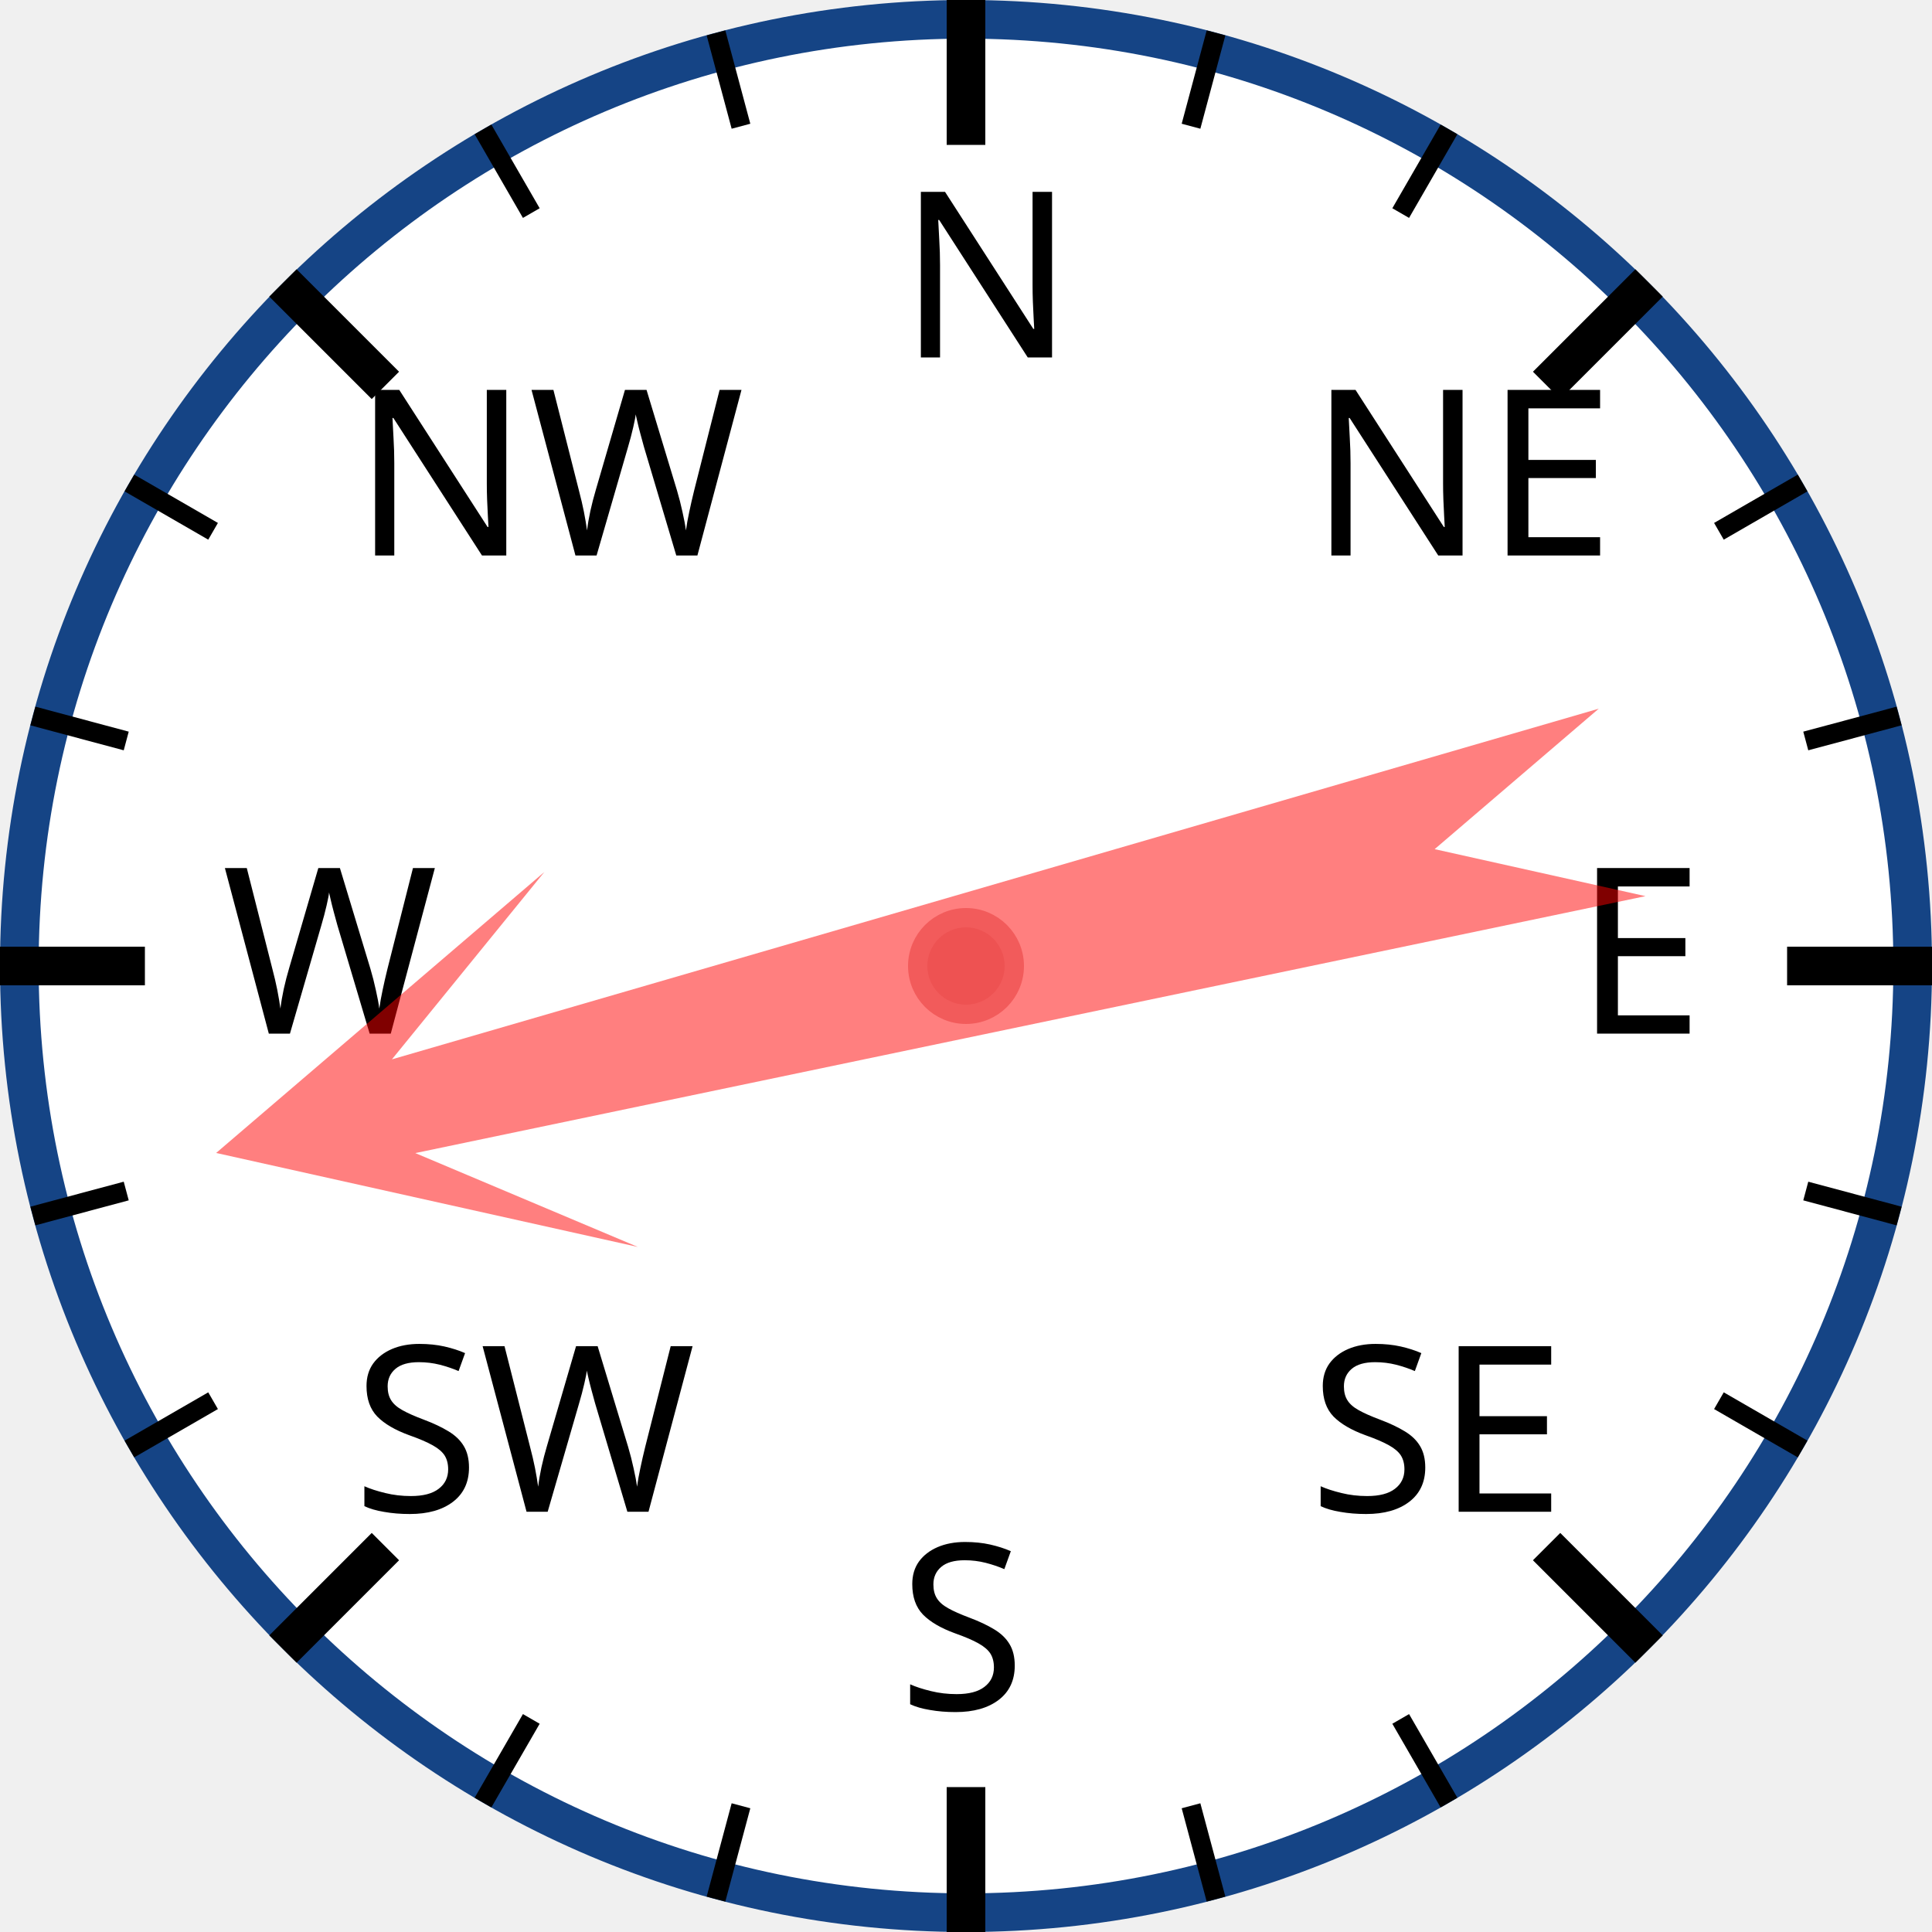
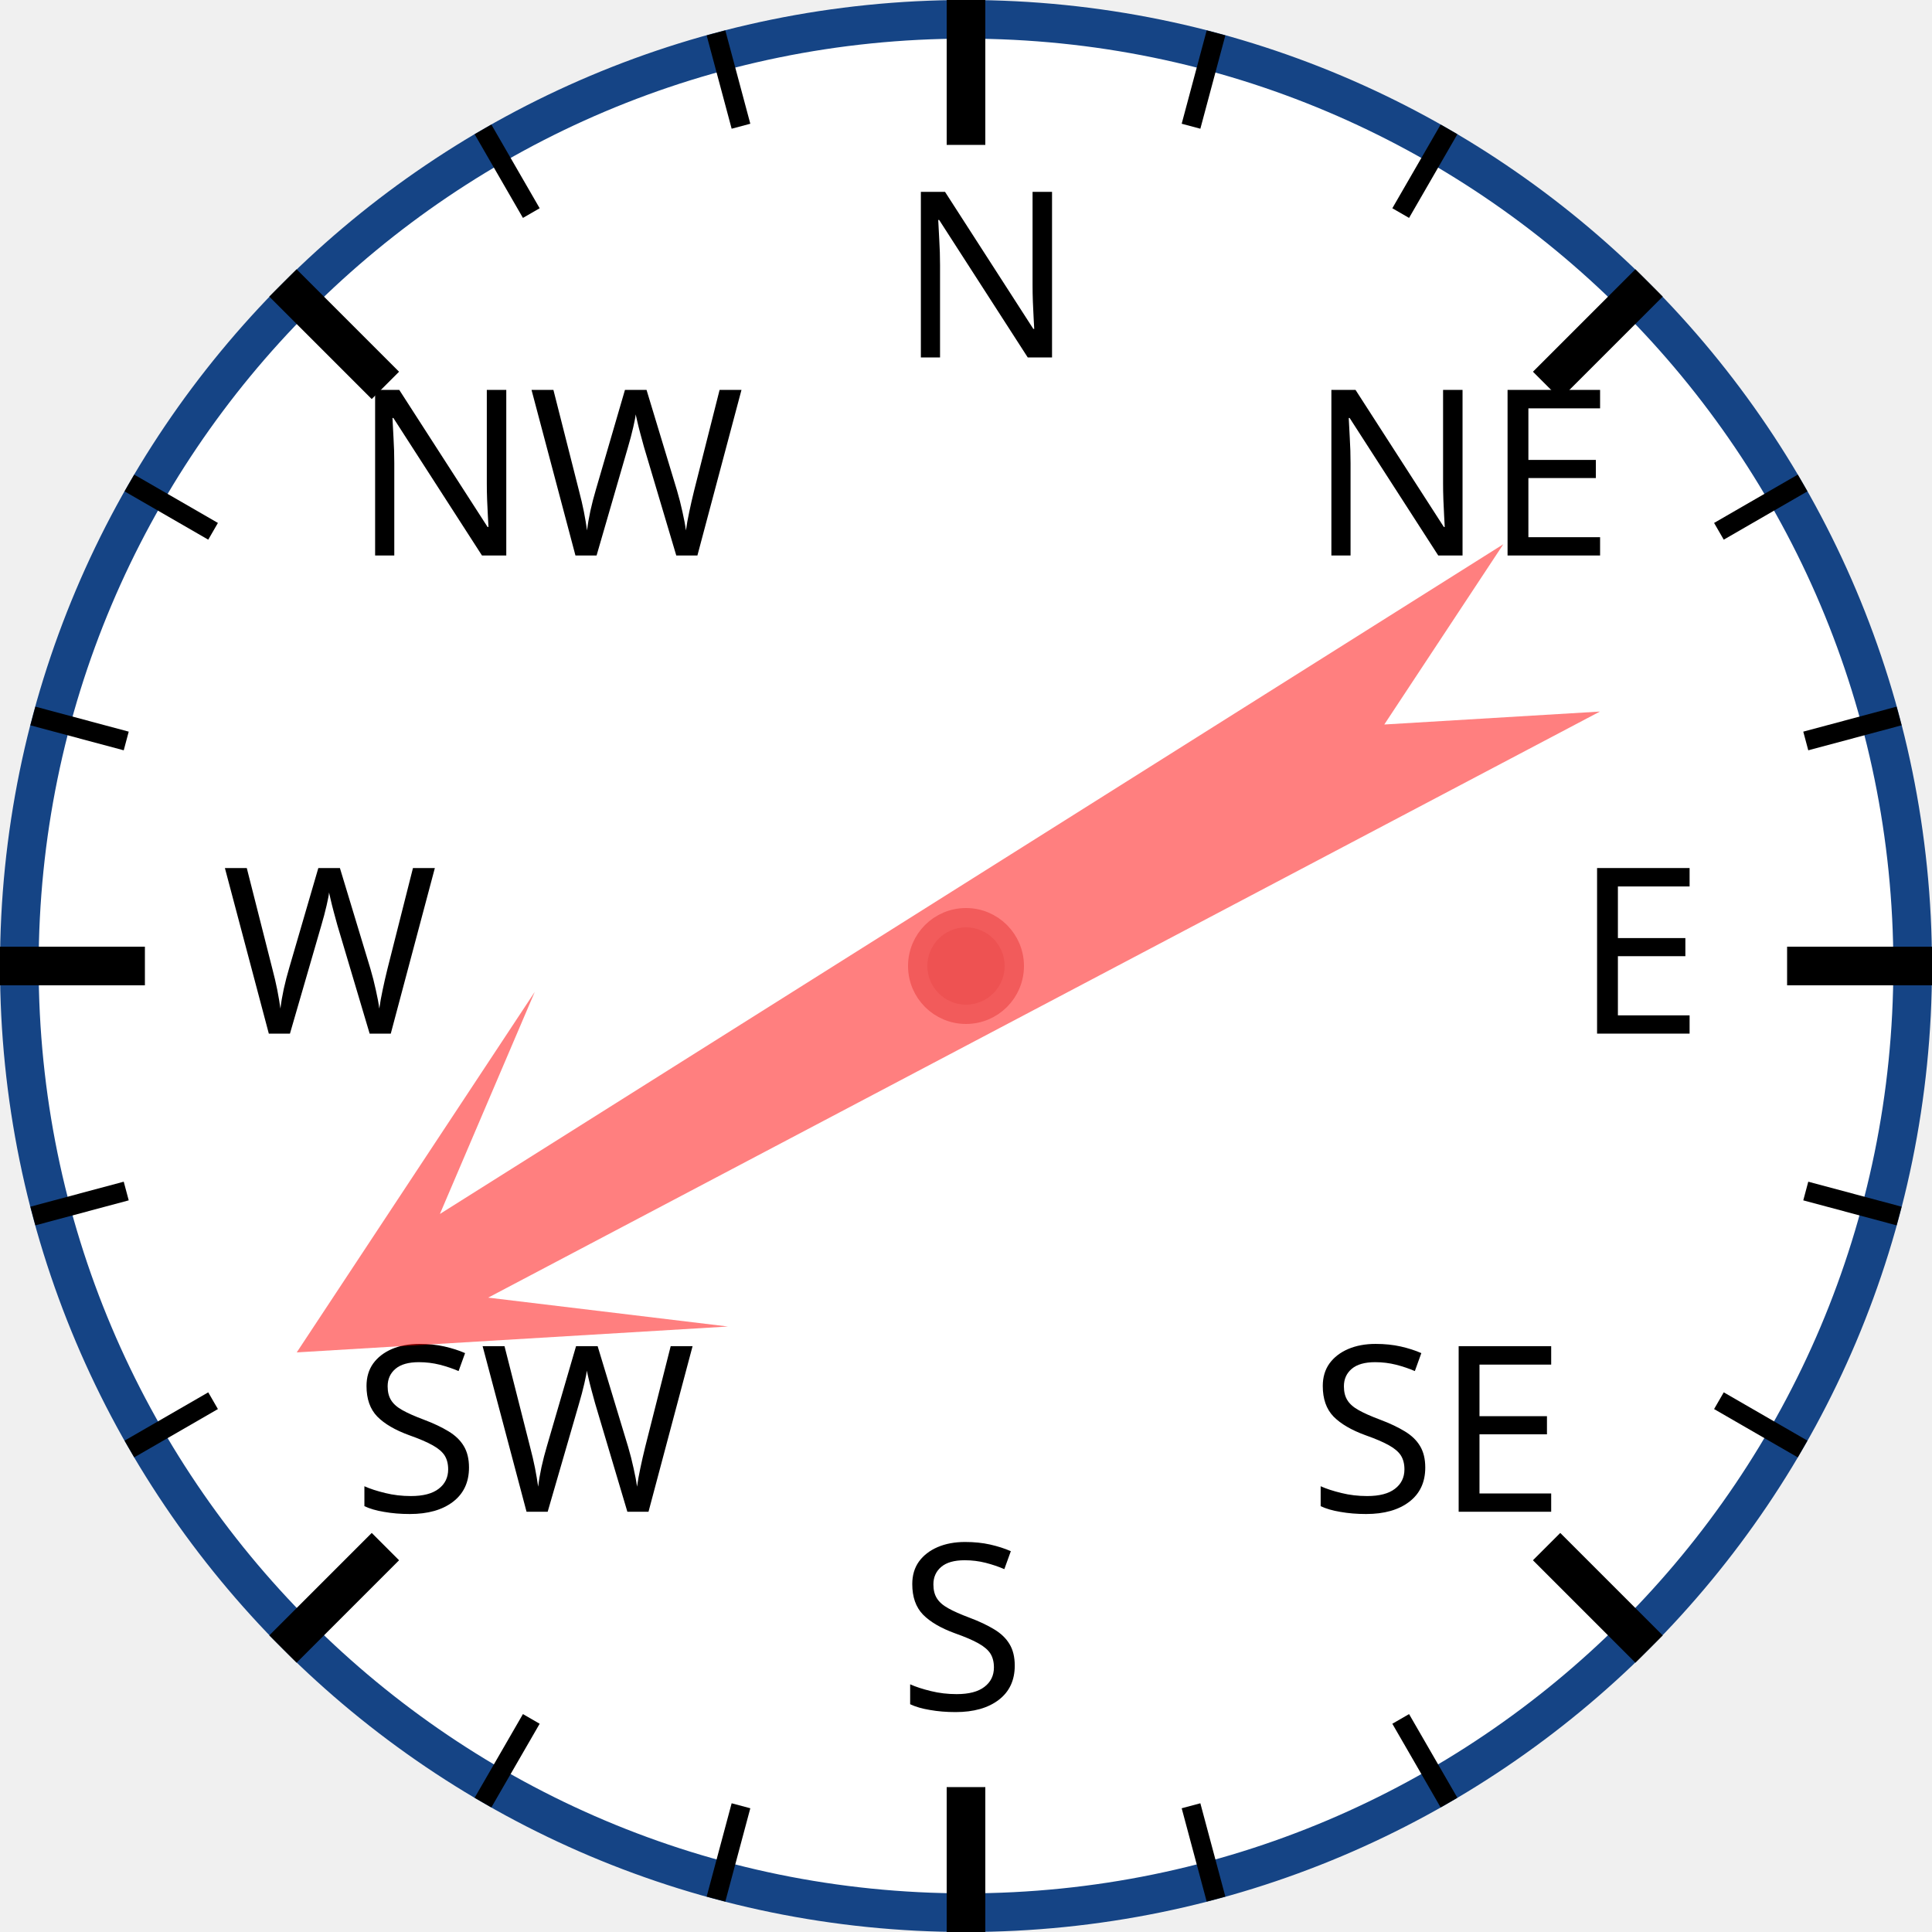
<svg xmlns="http://www.w3.org/2000/svg" width="120px" height="120px" viewBox="0 0 200 200">
  <circle cx="100" cy="100" r="98" style="fill: white; stroke: #154485; stroke-width: 4;" />
  <text x="93.0" y="37.0" style="font-family: sans-serif; font-size: 18pt;">N</text>
  <line x1="100.0" y1="0.0" x2="100.0" y2="15.0" style="stroke: black; stroke-width: 4;" />
  <line x1="74.118" y1="3.407" x2="76.706" y2="13.067" style="stroke: black; stroke-width: 2;" />
  <line x1="50" y1="13.397" x2="55" y2="22.058" style="stroke: black; stroke-width: 2;" />
  <text x="36.503" y="57.503" style="font-family: sans-serif; font-size: 18pt;">NW</text>
  <line x1="29.289" y1="29.289" x2="39.896" y2="39.896" style="stroke: black; stroke-width: 4;" />
  <line x1="13.397" y1="50" x2="22.058" y2="55" style="stroke: black; stroke-width: 2;" />
  <line x1="3.407" y1="74.118" x2="13.067" y2="76.706" style="stroke: black; stroke-width: 2;" />
  <text x="23.0" y="107.0" style="font-family: sans-serif; font-size: 18pt;">W</text>
  <line x1="0.0" y1="100.0" x2="15.0" y2="100.0" style="stroke: black; stroke-width: 4;" />
  <line x1="3.407" y1="125.882" x2="13.067" y2="123.294" style="stroke: black; stroke-width: 2;" />
  <line x1="13.397" y1="150" x2="22.058" y2="145" style="stroke: black; stroke-width: 2;" />
  <text x="36.503" y="156.497" style="font-family: sans-serif; font-size: 18pt;">SW</text>
  <line x1="29.289" y1="170.711" x2="39.896" y2="160.104" style="stroke: black; stroke-width: 4;" />
  <line x1="50" y1="186.603" x2="55" y2="177.942" style="stroke: black; stroke-width: 2;" />
  <line x1="74.118" y1="196.593" x2="76.706" y2="186.933" style="stroke: black; stroke-width: 2;" />
  <text x="93" y="177.0" style="font-family: sans-serif; font-size: 18pt;">S</text>
  <line x1="100" y1="200.0" x2="100" y2="185.0" style="stroke: black; stroke-width: 4;" />
  <line x1="125.882" y1="196.593" x2="123.294" y2="186.933" style="stroke: black; stroke-width: 2;" />
  <line x1="150.0" y1="186.603" x2="145.0" y2="177.942" style="stroke: black; stroke-width: 2;" />
  <text x="135.497" y="156.497" style="font-family: sans-serif; font-size: 18pt;">SE</text>
  <line x1="170.711" y1="170.711" x2="160.104" y2="160.104" style="stroke: black; stroke-width: 4;" />
  <line x1="186.603" y1="150" x2="177.942" y2="145" style="stroke: black; stroke-width: 2;" />
  <line x1="196.593" y1="125.882" x2="186.933" y2="123.294" style="stroke: black; stroke-width: 2;" />
  <text x="163.0" y="107" style="font-family: sans-serif; font-size: 18pt;">E</text>
  <line x1="200.0" y1="100" x2="185.0" y2="100" style="stroke: black; stroke-width: 4;" />
  <line x1="196.593" y1="74.118" x2="186.933" y2="76.706" style="stroke: black; stroke-width: 2;" />
  <line x1="186.603" y1="50" x2="177.942" y2="55" style="stroke: black; stroke-width: 2;" />
  <text x="135.497" y="57.503" style="font-family: sans-serif; font-size: 18pt;">NE</text>
  <line x1="170.711" y1="29.289" x2="160.104" y2="39.896" style="stroke: black; stroke-width: 4;" />
  <line x1="150" y1="13.397" x2="145" y2="22.058" style="stroke: black; stroke-width: 2;" />
  <line x1="125.882" y1="3.407" x2="123.294" y2="13.067" style="stroke: black; stroke-width: 2;" />
-   <polygon points="100 20 120 60 105 40 110 170 100 150 90 170 95 40 80 60" style="fill: red; fill-opacity: 0.5;" transform="rotate(256,100,100)" />
+   <polygon points="100 20 120 60 105 40 110 170 100 150 90 170 95 40 80 60" style="fill: red; fill-opacity: 0.5;" transform="rotate(240,100,100)" />
  <circle cx="100" cy="100" r="5" style="fill: #EE5252; stroke: #F25B5B; stroke-width: 2;" />
</svg>
